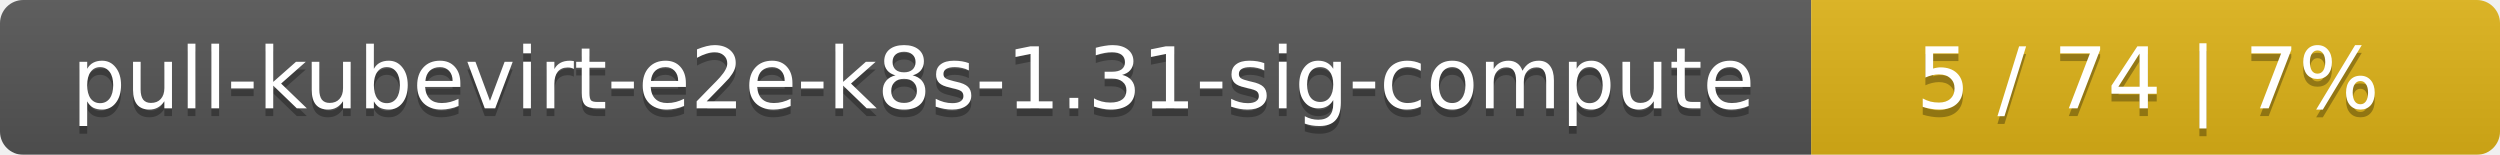
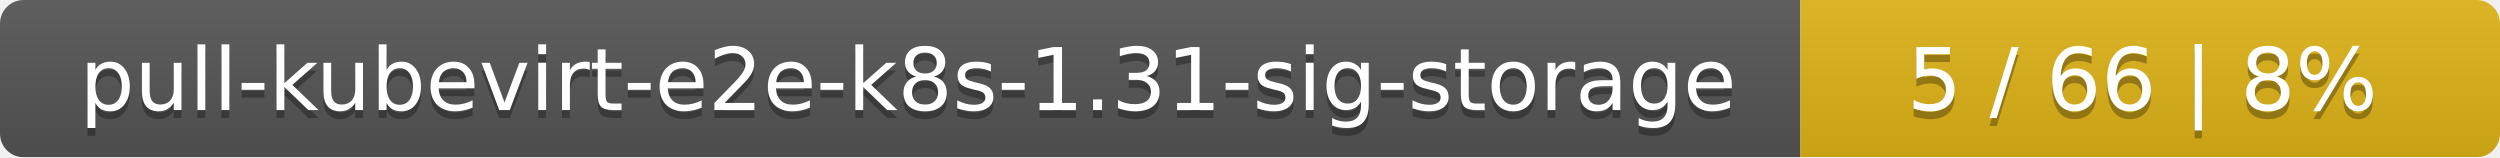
- <svg xmlns="http://www.w3.org/2000/svg" width="323" height="20">
+ <svg xmlns="http://www.w3.org/2000/svg" width="318" height="20">
  <linearGradient id="smooth" x2="0" y2="100%">
    <stop offset="0" stop-color="#bbb" stop-opacity=".1" />
    <stop offset="1" stop-opacity=".1" />
  </linearGradient>
  <mask id="round">
-     <rect width="323" height="20" rx="3" fill="#fff" />
+     <rect width="318" height="20" rx="3" fill="#fff" />
  </mask>
  <g mask="url(#round)">
-     <rect width="234" height="20" fill="#555" />
-     <rect x="234" width="89" height="20" fill="#dfb317" />
-     <rect width="323" height="20" fill="url(#smooth)" />
+     <rect width="229" height="20" fill="#555" />
+     <rect x="229" width="89" height="20" fill="#dfb317" />
+     <rect width="318" height="20" fill="url(#smooth)" />
  </g>
  <g fill="#fff" text-anchor="middle" font-family="DejaVu Sans,Verdana,Geneva,sans-serif" font-size="11">
-     <text x="118" y="15" fill="#010101" fill-opacity=".3">pull-kubevirt-e2e-k8s-1.31-sig-compute</text>
-     <text x="118" y="14">pull-kubevirt-e2e-k8s-1.31-sig-compute</text>
-     <text x="277.5" y="15" fill="#010101" fill-opacity=".3">5 / 74    |    7%</text>
-     <text x="277.5" y="14">5 / 74    |    7%</text>
+     <text x="115.5" y="15" fill="#010101" fill-opacity=".3">pull-kubevirt-e2e-k8s-1.31-sig-storage</text>
+     <text x="115.5" y="14">pull-kubevirt-e2e-k8s-1.31-sig-storage</text>
+     <text x="272.5" y="15" fill="#010101" fill-opacity=".3">5 / 66    |    8%</text>
+     <text x="272.5" y="14">5 / 66    |    8%</text>
  </g>
</svg>
